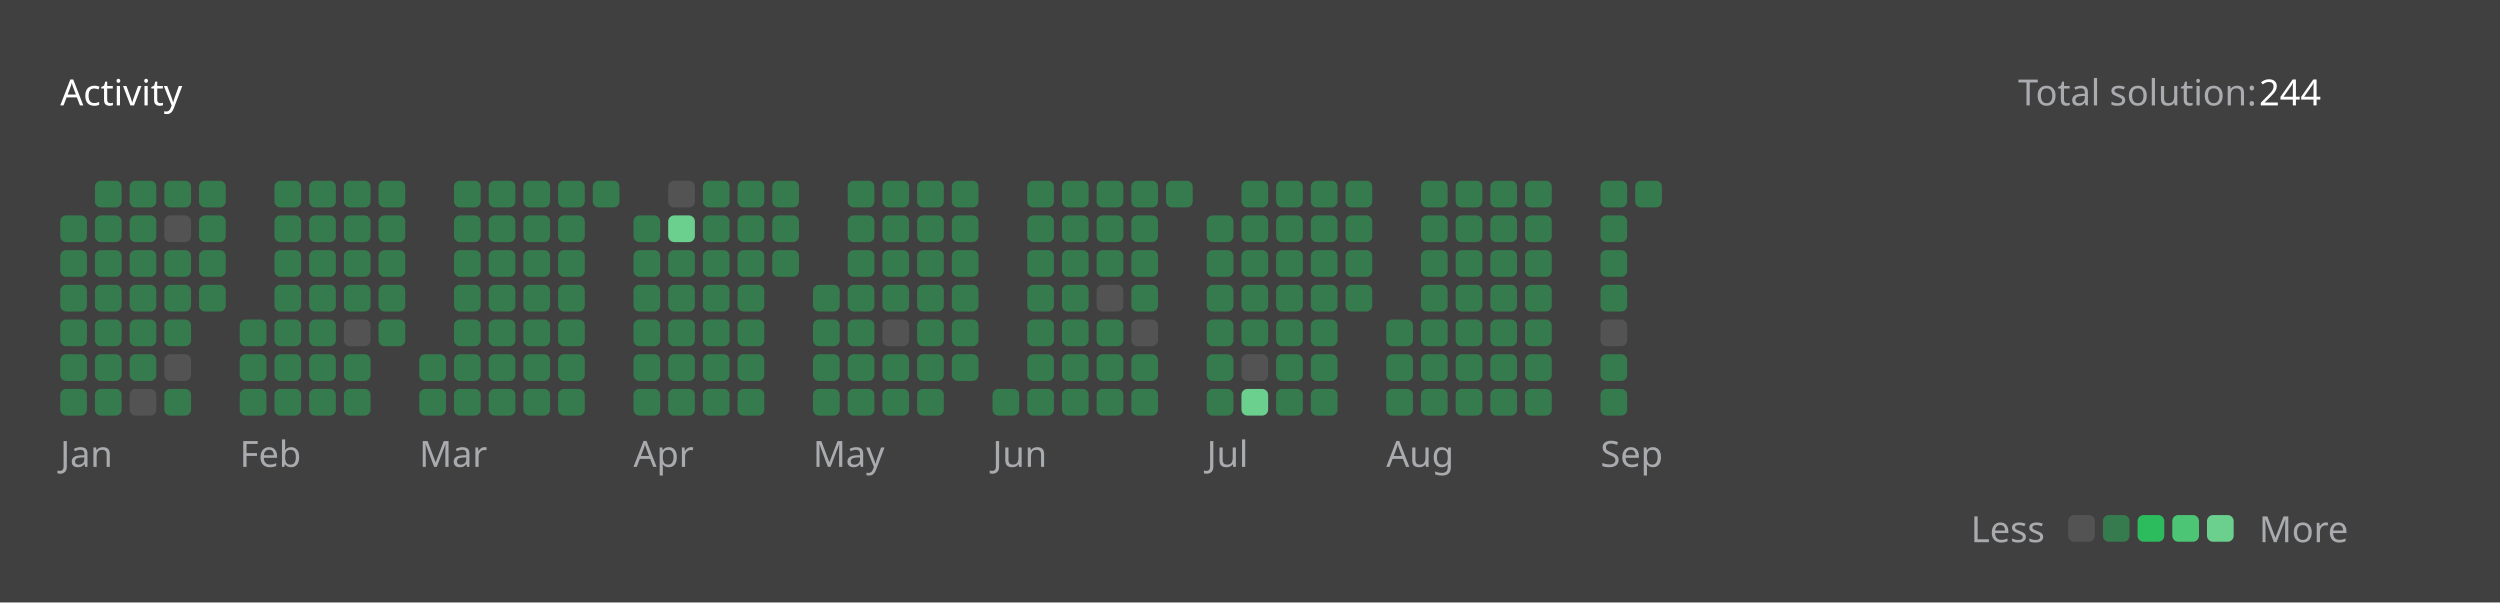
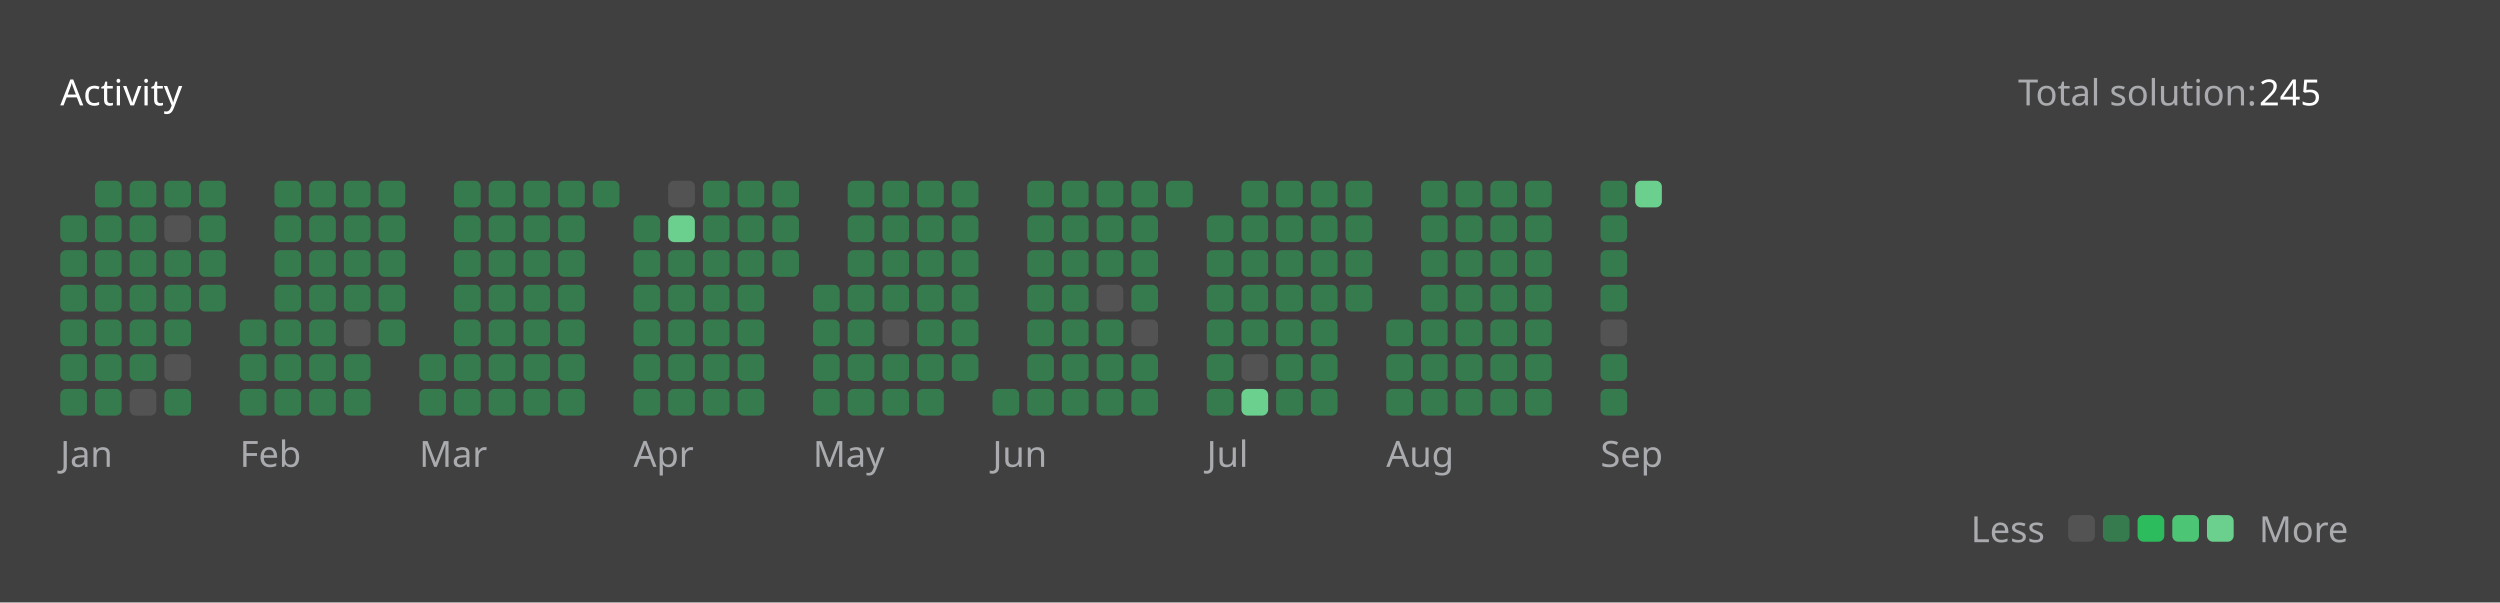
<svg xmlns="http://www.w3.org/2000/svg" version="1.1" height="200" width="830" viewBox="0 0 830 200">
  <style>*{font-family: "Segoe UI", Tahoma, Geneva, Verdana, sans-serif;}</style>
  <style>.title{font-weight: 500;font-size: 1rem;}</style>
  <style>.rotate-90{transform: rotate(-90deg);transform-origin: center;transform-box: fill-box;}</style>
  <style>.state{font-size: .75rem;}</style>
  <style>.light{color: #ffffff;fill: #ffffff;}</style>
  <style>.light-gray{color: #eff2f699;fill: #eff2f699;}</style>
  <style>.dark-gray{color: #ebebf54d;fill: #ebebf54d;}</style>
  <style>.gray{color: #747474;fill: #747474;}</style>
  <style>.orange{color: #ffa116;fill: #ffa116;}</style>
  <style>.background{color: #404040;fill: #404040;}</style>
  <style>.level-1-block{fill: #ffffff1a;}</style>
  <style>.level-2-block{fill: #2cb55d80;}</style>
  <style>.level-3-block{fill: #2cbb5dff;}</style>
  <style>.level-4-block{fill: #4cc575ff;}</style>
  <style>.level-5-block{fill: #6bcf8eff;}</style>
  <rect fill="#404040" x="0" y="0" width="830" height="200" rx="0.5rem" />
  <g text-anchor="start" text-decoration="1" class="title">
    <text x="20" y="35">
      <tspan class="light">Activity</tspan>
      <tspan class="orange" />
    </text>
  </g>
  <g class="state">
    <text x="670" y="35" class="light-gray"> Total solution: </text>
-     <text x="750" y="35" class="light"> 244 </text>
+     <text x="750" y="35" class="light"> 245 </text>
    <text x="678.88" y="180" class="light-gray" text-anchor="end">Less</text>
    <rect x="686.64" y="171" width="8.86" height="8.86" rx="2" ry="2" class="level-1-block" />
    <rect x="698.16" y="171" width="8.86" height="8.86" rx="2" ry="2" class="level-2-block" />
    <rect x="709.68" y="171" width="8.86" height="8.86" rx="2" ry="2" class="level-3-block" />
    <rect x="721.2" y="171" width="8.86" height="8.86" rx="2" ry="2" class="level-4-block" />
    <rect x="732.72" y="171" width="8.86" height="8.86" rx="2" ry="2" class="level-5-block" />
    <text x="750" y="180" class="light-gray">More</text>
  </g>
  <g x="20" y="60">
    <g x="20" y="60">
      <g x="20.0" y="60">
        <rect x="20.0" y="71.52" width="8.86" height="8.86" rx="2" ry="2" class="level-2-block" />
        <rect x="20.0" y="83.04" width="8.86" height="8.86" rx="2" ry="2" class="level-2-block" />
        <rect x="20.0" y="94.56" width="8.86" height="8.86" rx="2" ry="2" class="level-2-block" />
        <rect x="20.0" y="106.08" width="8.86" height="8.86" rx="2" ry="2" class="level-2-block" />
        <rect x="20.0" y="117.6" width="8.86" height="8.86" rx="2" ry="2" class="level-2-block" />
        <rect x="20.0" y="129.12" width="8.86" height="8.86" rx="2" ry="2" class="level-2-block" />
      </g>
      <g x="31.52" y="60">
        <rect x="31.52" y="60.0" width="8.86" height="8.86" rx="2" ry="2" class="level-2-block" />
        <rect x="31.52" y="71.52" width="8.86" height="8.86" rx="2" ry="2" class="level-2-block" />
        <rect x="31.52" y="83.04" width="8.86" height="8.86" rx="2" ry="2" class="level-2-block" />
        <rect x="31.52" y="94.56" width="8.86" height="8.86" rx="2" ry="2" class="level-2-block" />
        <rect x="31.52" y="106.08" width="8.86" height="8.86" rx="2" ry="2" class="level-2-block" />
        <rect x="31.52" y="117.6" width="8.86" height="8.86" rx="2" ry="2" class="level-2-block" />
        <rect x="31.52" y="129.12" width="8.86" height="8.86" rx="2" ry="2" class="level-2-block" />
      </g>
      <g x="43.04" y="60">
        <rect x="43.04" y="60.0" width="8.86" height="8.86" rx="2" ry="2" class="level-2-block" />
        <rect x="43.04" y="71.52" width="8.86" height="8.86" rx="2" ry="2" class="level-2-block" />
        <rect x="43.04" y="83.04" width="8.86" height="8.86" rx="2" ry="2" class="level-2-block" />
        <rect x="43.04" y="94.56" width="8.86" height="8.86" rx="2" ry="2" class="level-2-block" />
        <rect x="43.04" y="106.08" width="8.86" height="8.86" rx="2" ry="2" class="level-2-block" />
        <rect x="43.04" y="117.6" width="8.86" height="8.86" rx="2" ry="2" class="level-2-block" />
        <rect x="43.04" y="129.12" width="8.86" height="8.86" rx="2" ry="2" class="level-1-block" />
      </g>
      <g x="54.56" y="60">
        <rect x="54.56" y="60.0" width="8.86" height="8.86" rx="2" ry="2" class="level-2-block" />
        <rect x="54.56" y="71.52" width="8.86" height="8.86" rx="2" ry="2" class="level-1-block" />
        <rect x="54.56" y="83.04" width="8.86" height="8.86" rx="2" ry="2" class="level-2-block" />
        <rect x="54.56" y="94.56" width="8.86" height="8.86" rx="2" ry="2" class="level-2-block" />
        <rect x="54.56" y="106.08" width="8.86" height="8.86" rx="2" ry="2" class="level-2-block" />
        <rect x="54.56" y="117.6" width="8.86" height="8.86" rx="2" ry="2" class="level-1-block" />
        <rect x="54.56" y="129.12" width="8.86" height="8.86" rx="2" ry="2" class="level-2-block" />
      </g>
      <g x="66.08" y="60">
        <rect x="66.08" y="60.0" width="8.86" height="8.86" rx="2" ry="2" class="level-2-block" />
        <rect x="66.08" y="71.52" width="8.86" height="8.86" rx="2" ry="2" class="level-2-block" />
        <rect x="66.08" y="83.04" width="8.86" height="8.86" rx="2" ry="2" class="level-2-block" />
        <rect x="66.08" y="94.56" width="8.86" height="8.86" rx="2" ry="2" class="level-2-block" />
      </g>
      <text x="20.0" y="155" class="light-gray state">Jan</text>
    </g>
  </g>
  <g x="79.6" y="60">
    <g x="79.6" y="60">
      <g x="79.6" y="60">
        <rect x="79.6" y="106.08" width="8.86" height="8.86" rx="2" ry="2" class="level-2-block" />
        <rect x="79.6" y="117.6" width="8.86" height="8.86" rx="2" ry="2" class="level-2-block" />
        <rect x="79.6" y="129.12" width="8.86" height="8.86" rx="2" ry="2" class="level-2-block" />
      </g>
      <g x="91.12" y="60">
        <rect x="91.12" y="60.0" width="8.86" height="8.86" rx="2" ry="2" class="level-2-block" />
        <rect x="91.12" y="71.52" width="8.86" height="8.86" rx="2" ry="2" class="level-2-block" />
        <rect x="91.12" y="83.04" width="8.86" height="8.86" rx="2" ry="2" class="level-2-block" />
        <rect x="91.12" y="94.56" width="8.86" height="8.86" rx="2" ry="2" class="level-2-block" />
        <rect x="91.12" y="106.08" width="8.86" height="8.86" rx="2" ry="2" class="level-2-block" />
        <rect x="91.12" y="117.6" width="8.86" height="8.86" rx="2" ry="2" class="level-2-block" />
        <rect x="91.12" y="129.12" width="8.86" height="8.86" rx="2" ry="2" class="level-2-block" />
      </g>
      <g x="102.64" y="60">
        <rect x="102.64" y="60.0" width="8.86" height="8.86" rx="2" ry="2" class="level-2-block" />
        <rect x="102.64" y="71.52" width="8.86" height="8.86" rx="2" ry="2" class="level-2-block" />
        <rect x="102.64" y="83.04" width="8.86" height="8.86" rx="2" ry="2" class="level-2-block" />
        <rect x="102.64" y="94.56" width="8.86" height="8.86" rx="2" ry="2" class="level-2-block" />
        <rect x="102.64" y="106.08" width="8.86" height="8.86" rx="2" ry="2" class="level-2-block" />
        <rect x="102.64" y="117.6" width="8.86" height="8.86" rx="2" ry="2" class="level-2-block" />
        <rect x="102.64" y="129.12" width="8.86" height="8.86" rx="2" ry="2" class="level-2-block" />
      </g>
      <g x="114.16" y="60">
        <rect x="114.16" y="60.0" width="8.86" height="8.86" rx="2" ry="2" class="level-2-block" />
        <rect x="114.16" y="71.52" width="8.86" height="8.86" rx="2" ry="2" class="level-2-block" />
        <rect x="114.16" y="83.04" width="8.86" height="8.86" rx="2" ry="2" class="level-2-block" />
        <rect x="114.16" y="94.56" width="8.86" height="8.86" rx="2" ry="2" class="level-2-block" />
        <rect x="114.16" y="106.08" width="8.86" height="8.86" rx="2" ry="2" class="level-1-block" />
        <rect x="114.16" y="117.6" width="8.86" height="8.86" rx="2" ry="2" class="level-2-block" />
        <rect x="114.16" y="129.12" width="8.86" height="8.86" rx="2" ry="2" class="level-2-block" />
      </g>
      <g x="125.68" y="60">
        <rect x="125.68" y="60.0" width="8.86" height="8.86" rx="2" ry="2" class="level-2-block" />
        <rect x="125.68" y="71.52" width="8.86" height="8.86" rx="2" ry="2" class="level-2-block" />
        <rect x="125.68" y="83.04" width="8.86" height="8.86" rx="2" ry="2" class="level-2-block" />
        <rect x="125.68" y="94.56" width="8.86" height="8.86" rx="2" ry="2" class="level-2-block" />
        <rect x="125.68" y="106.08" width="8.86" height="8.86" rx="2" ry="2" class="level-2-block" />
      </g>
      <text x="79.6" y="155" class="light-gray state">Feb</text>
    </g>
  </g>
  <g x="139.2" y="60">
    <g x="139.2" y="60">
      <g x="139.2" y="60">
        <rect x="139.2" y="117.6" width="8.86" height="8.86" rx="2" ry="2" class="level-2-block" />
        <rect x="139.2" y="129.12" width="8.86" height="8.86" rx="2" ry="2" class="level-2-block" />
      </g>
      <g x="150.72" y="60">
        <rect x="150.72" y="60.0" width="8.86" height="8.86" rx="2" ry="2" class="level-2-block" />
        <rect x="150.72" y="71.52" width="8.86" height="8.86" rx="2" ry="2" class="level-2-block" />
        <rect x="150.72" y="83.04" width="8.86" height="8.86" rx="2" ry="2" class="level-2-block" />
        <rect x="150.72" y="94.56" width="8.86" height="8.86" rx="2" ry="2" class="level-2-block" />
        <rect x="150.72" y="106.08" width="8.86" height="8.86" rx="2" ry="2" class="level-2-block" />
        <rect x="150.72" y="117.6" width="8.86" height="8.86" rx="2" ry="2" class="level-2-block" />
        <rect x="150.72" y="129.12" width="8.86" height="8.86" rx="2" ry="2" class="level-2-block" />
      </g>
      <g x="162.24" y="60">
        <rect x="162.24" y="60.0" width="8.86" height="8.86" rx="2" ry="2" class="level-2-block" />
        <rect x="162.24" y="71.52" width="8.86" height="8.86" rx="2" ry="2" class="level-2-block" />
        <rect x="162.24" y="83.04" width="8.86" height="8.86" rx="2" ry="2" class="level-2-block" />
        <rect x="162.24" y="94.56" width="8.86" height="8.86" rx="2" ry="2" class="level-2-block" />
        <rect x="162.24" y="106.08" width="8.86" height="8.86" rx="2" ry="2" class="level-2-block" />
        <rect x="162.24" y="117.6" width="8.86" height="8.86" rx="2" ry="2" class="level-2-block" />
        <rect x="162.24" y="129.12" width="8.86" height="8.86" rx="2" ry="2" class="level-2-block" />
      </g>
      <g x="173.76" y="60">
        <rect x="173.76" y="60.0" width="8.86" height="8.86" rx="2" ry="2" class="level-2-block" />
        <rect x="173.76" y="71.52" width="8.86" height="8.86" rx="2" ry="2" class="level-2-block" />
        <rect x="173.76" y="83.04" width="8.86" height="8.86" rx="2" ry="2" class="level-2-block" />
        <rect x="173.76" y="94.56" width="8.86" height="8.86" rx="2" ry="2" class="level-2-block" />
        <rect x="173.76" y="106.08" width="8.86" height="8.86" rx="2" ry="2" class="level-2-block" />
        <rect x="173.76" y="117.6" width="8.86" height="8.86" rx="2" ry="2" class="level-2-block" />
        <rect x="173.76" y="129.12" width="8.86" height="8.86" rx="2" ry="2" class="level-2-block" />
      </g>
      <g x="185.28" y="60">
        <rect x="185.28" y="60.0" width="8.86" height="8.86" rx="2" ry="2" class="level-2-block" />
        <rect x="185.28" y="71.52" width="8.86" height="8.86" rx="2" ry="2" class="level-2-block" />
        <rect x="185.28" y="83.04" width="8.86" height="8.86" rx="2" ry="2" class="level-2-block" />
        <rect x="185.28" y="94.56" width="8.86" height="8.86" rx="2" ry="2" class="level-2-block" />
        <rect x="185.28" y="106.08" width="8.86" height="8.86" rx="2" ry="2" class="level-2-block" />
        <rect x="185.28" y="117.6" width="8.86" height="8.86" rx="2" ry="2" class="level-2-block" />
        <rect x="185.28" y="129.12" width="8.86" height="8.86" rx="2" ry="2" class="level-2-block" />
      </g>
      <g x="196.8" y="60">
        <rect x="196.8" y="60.0" width="8.86" height="8.86" rx="2" ry="2" class="level-2-block" />
      </g>
      <text x="139.2" y="155" class="light-gray state">Mar</text>
    </g>
  </g>
  <g x="210.32" y="60">
    <g x="210.32" y="60">
      <g x="210.32" y="60">
        <rect x="210.32" y="71.52" width="8.86" height="8.86" rx="2" ry="2" class="level-2-block" />
        <rect x="210.32" y="83.04" width="8.86" height="8.86" rx="2" ry="2" class="level-2-block" />
        <rect x="210.32" y="94.56" width="8.86" height="8.86" rx="2" ry="2" class="level-2-block" />
        <rect x="210.32" y="106.08" width="8.86" height="8.86" rx="2" ry="2" class="level-2-block" />
        <rect x="210.32" y="117.6" width="8.86" height="8.86" rx="2" ry="2" class="level-2-block" />
        <rect x="210.32" y="129.12" width="8.86" height="8.86" rx="2" ry="2" class="level-2-block" />
      </g>
      <g x="221.84" y="60">
        <rect x="221.84" y="60.0" width="8.86" height="8.86" rx="2" ry="2" class="level-1-block" />
        <rect x="221.84" y="71.52" width="8.86" height="8.86" rx="2" ry="2" class="level-5-block" />
        <rect x="221.84" y="83.04" width="8.86" height="8.86" rx="2" ry="2" class="level-2-block" />
        <rect x="221.84" y="94.56" width="8.86" height="8.86" rx="2" ry="2" class="level-2-block" />
        <rect x="221.84" y="106.08" width="8.86" height="8.86" rx="2" ry="2" class="level-2-block" />
        <rect x="221.84" y="117.6" width="8.86" height="8.86" rx="2" ry="2" class="level-2-block" />
        <rect x="221.84" y="129.12" width="8.86" height="8.86" rx="2" ry="2" class="level-2-block" />
      </g>
      <g x="233.36" y="60">
        <rect x="233.36" y="60.0" width="8.86" height="8.86" rx="2" ry="2" class="level-2-block" />
        <rect x="233.36" y="71.52" width="8.86" height="8.86" rx="2" ry="2" class="level-2-block" />
        <rect x="233.36" y="83.04" width="8.86" height="8.86" rx="2" ry="2" class="level-2-block" />
        <rect x="233.36" y="94.56" width="8.86" height="8.86" rx="2" ry="2" class="level-2-block" />
        <rect x="233.36" y="106.08" width="8.86" height="8.86" rx="2" ry="2" class="level-2-block" />
        <rect x="233.36" y="117.6" width="8.86" height="8.86" rx="2" ry="2" class="level-2-block" />
        <rect x="233.36" y="129.12" width="8.86" height="8.86" rx="2" ry="2" class="level-2-block" />
      </g>
      <g x="244.88" y="60">
        <rect x="244.88" y="60.0" width="8.86" height="8.86" rx="2" ry="2" class="level-2-block" />
        <rect x="244.88" y="71.52" width="8.86" height="8.86" rx="2" ry="2" class="level-2-block" />
        <rect x="244.88" y="83.04" width="8.86" height="8.86" rx="2" ry="2" class="level-2-block" />
        <rect x="244.88" y="94.56" width="8.86" height="8.86" rx="2" ry="2" class="level-2-block" />
        <rect x="244.88" y="106.08" width="8.86" height="8.86" rx="2" ry="2" class="level-2-block" />
        <rect x="244.88" y="117.6" width="8.86" height="8.86" rx="2" ry="2" class="level-2-block" />
        <rect x="244.88" y="129.12" width="8.86" height="8.86" rx="2" ry="2" class="level-2-block" />
      </g>
      <g x="256.4" y="60">
        <rect x="256.4" y="60.0" width="8.86" height="8.86" rx="2" ry="2" class="level-2-block" />
        <rect x="256.4" y="71.52" width="8.86" height="8.86" rx="2" ry="2" class="level-2-block" />
        <rect x="256.4" y="83.04" width="8.86" height="8.86" rx="2" ry="2" class="level-2-block" />
      </g>
      <text x="210.32" y="155" class="light-gray state">Apr</text>
    </g>
  </g>
  <g x="269.92" y="60">
    <g x="269.92" y="60">
      <g x="269.92" y="60">
        <rect x="269.92" y="94.56" width="8.86" height="8.86" rx="2" ry="2" class="level-2-block" />
        <rect x="269.92" y="106.08" width="8.86" height="8.86" rx="2" ry="2" class="level-2-block" />
        <rect x="269.92" y="117.6" width="8.86" height="8.86" rx="2" ry="2" class="level-2-block" />
        <rect x="269.92" y="129.12" width="8.86" height="8.86" rx="2" ry="2" class="level-2-block" />
      </g>
      <g x="281.44" y="60">
        <rect x="281.44" y="60.0" width="8.86" height="8.86" rx="2" ry="2" class="level-2-block" />
        <rect x="281.44" y="71.52" width="8.86" height="8.86" rx="2" ry="2" class="level-2-block" />
        <rect x="281.44" y="83.04" width="8.86" height="8.86" rx="2" ry="2" class="level-2-block" />
        <rect x="281.44" y="94.56" width="8.86" height="8.86" rx="2" ry="2" class="level-2-block" />
        <rect x="281.44" y="106.08" width="8.86" height="8.86" rx="2" ry="2" class="level-2-block" />
        <rect x="281.44" y="117.6" width="8.86" height="8.86" rx="2" ry="2" class="level-2-block" />
        <rect x="281.44" y="129.12" width="8.86" height="8.86" rx="2" ry="2" class="level-2-block" />
      </g>
      <g x="292.96" y="60">
        <rect x="292.96" y="60.0" width="8.86" height="8.86" rx="2" ry="2" class="level-2-block" />
        <rect x="292.96" y="71.52" width="8.86" height="8.86" rx="2" ry="2" class="level-2-block" />
        <rect x="292.96" y="83.04" width="8.86" height="8.86" rx="2" ry="2" class="level-2-block" />
        <rect x="292.96" y="94.56" width="8.86" height="8.86" rx="2" ry="2" class="level-2-block" />
        <rect x="292.96" y="106.08" width="8.86" height="8.86" rx="2" ry="2" class="level-1-block" />
        <rect x="292.96" y="117.6" width="8.86" height="8.86" rx="2" ry="2" class="level-2-block" />
        <rect x="292.96" y="129.12" width="8.86" height="8.86" rx="2" ry="2" class="level-2-block" />
      </g>
      <g x="304.48" y="60">
        <rect x="304.48" y="60.0" width="8.86" height="8.86" rx="2" ry="2" class="level-2-block" />
        <rect x="304.48" y="71.52" width="8.86" height="8.86" rx="2" ry="2" class="level-2-block" />
        <rect x="304.48" y="83.04" width="8.86" height="8.86" rx="2" ry="2" class="level-2-block" />
        <rect x="304.48" y="94.56" width="8.86" height="8.86" rx="2" ry="2" class="level-2-block" />
        <rect x="304.48" y="106.08" width="8.86" height="8.86" rx="2" ry="2" class="level-2-block" />
        <rect x="304.48" y="117.6" width="8.86" height="8.86" rx="2" ry="2" class="level-2-block" />
        <rect x="304.48" y="129.12" width="8.86" height="8.86" rx="2" ry="2" class="level-2-block" />
      </g>
      <g x="316" y="60">
        <rect x="316" y="60.0" width="8.86" height="8.86" rx="2" ry="2" class="level-2-block" />
        <rect x="316" y="71.52" width="8.86" height="8.86" rx="2" ry="2" class="level-2-block" />
        <rect x="316" y="83.04" width="8.86" height="8.86" rx="2" ry="2" class="level-2-block" />
        <rect x="316" y="94.56" width="8.86" height="8.86" rx="2" ry="2" class="level-2-block" />
        <rect x="316" y="106.08" width="8.86" height="8.86" rx="2" ry="2" class="level-2-block" />
        <rect x="316" y="117.6" width="8.86" height="8.86" rx="2" ry="2" class="level-2-block" />
      </g>
      <text x="269.92" y="155" class="light-gray state">May</text>
    </g>
  </g>
  <g x="329.52" y="60">
    <g x="329.52" y="60">
      <g x="329.52" y="60">
        <rect x="329.52" y="129.12" width="8.86" height="8.86" rx="2" ry="2" class="level-2-block" />
      </g>
      <g x="341.04" y="60">
        <rect x="341.04" y="60.0" width="8.86" height="8.86" rx="2" ry="2" class="level-2-block" />
        <rect x="341.04" y="71.52" width="8.86" height="8.86" rx="2" ry="2" class="level-2-block" />
        <rect x="341.04" y="83.04" width="8.86" height="8.86" rx="2" ry="2" class="level-2-block" />
        <rect x="341.04" y="94.56" width="8.86" height="8.86" rx="2" ry="2" class="level-2-block" />
        <rect x="341.04" y="106.08" width="8.86" height="8.86" rx="2" ry="2" class="level-2-block" />
        <rect x="341.04" y="117.6" width="8.86" height="8.86" rx="2" ry="2" class="level-2-block" />
        <rect x="341.04" y="129.12" width="8.86" height="8.86" rx="2" ry="2" class="level-2-block" />
      </g>
      <g x="352.56" y="60">
        <rect x="352.56" y="60.0" width="8.86" height="8.86" rx="2" ry="2" class="level-2-block" />
        <rect x="352.56" y="71.52" width="8.86" height="8.86" rx="2" ry="2" class="level-2-block" />
        <rect x="352.56" y="83.04" width="8.86" height="8.86" rx="2" ry="2" class="level-2-block" />
        <rect x="352.56" y="94.56" width="8.86" height="8.86" rx="2" ry="2" class="level-2-block" />
        <rect x="352.56" y="106.08" width="8.86" height="8.86" rx="2" ry="2" class="level-2-block" />
        <rect x="352.56" y="117.6" width="8.86" height="8.86" rx="2" ry="2" class="level-2-block" />
        <rect x="352.56" y="129.12" width="8.86" height="8.86" rx="2" ry="2" class="level-2-block" />
      </g>
      <g x="364.08" y="60">
        <rect x="364.08" y="60.0" width="8.86" height="8.86" rx="2" ry="2" class="level-2-block" />
        <rect x="364.08" y="71.52" width="8.86" height="8.86" rx="2" ry="2" class="level-2-block" />
        <rect x="364.08" y="83.04" width="8.86" height="8.86" rx="2" ry="2" class="level-2-block" />
        <rect x="364.08" y="94.56" width="8.86" height="8.86" rx="2" ry="2" class="level-1-block" />
        <rect x="364.08" y="106.08" width="8.86" height="8.86" rx="2" ry="2" class="level-2-block" />
        <rect x="364.08" y="117.6" width="8.86" height="8.86" rx="2" ry="2" class="level-2-block" />
        <rect x="364.08" y="129.12" width="8.86" height="8.86" rx="2" ry="2" class="level-2-block" />
      </g>
      <g x="375.6" y="60">
        <rect x="375.6" y="60.0" width="8.86" height="8.86" rx="2" ry="2" class="level-2-block" />
        <rect x="375.6" y="71.52" width="8.86" height="8.86" rx="2" ry="2" class="level-2-block" />
        <rect x="375.6" y="83.04" width="8.86" height="8.86" rx="2" ry="2" class="level-2-block" />
        <rect x="375.6" y="94.56" width="8.86" height="8.86" rx="2" ry="2" class="level-2-block" />
        <rect x="375.6" y="106.08" width="8.86" height="8.86" rx="2" ry="2" class="level-1-block" />
        <rect x="375.6" y="117.6" width="8.86" height="8.86" rx="2" ry="2" class="level-2-block" />
        <rect x="375.6" y="129.12" width="8.86" height="8.86" rx="2" ry="2" class="level-2-block" />
      </g>
      <g x="387.12" y="60">
        <rect x="387.12" y="60.0" width="8.86" height="8.86" rx="2" ry="2" class="level-2-block" />
      </g>
      <text x="329.52" y="155" class="light-gray state">Jun</text>
    </g>
  </g>
  <g x="400.64" y="60">
    <g x="400.64" y="60">
      <g x="400.64" y="60">
        <rect x="400.64" y="71.52" width="8.86" height="8.86" rx="2" ry="2" class="level-2-block" />
        <rect x="400.64" y="83.04" width="8.86" height="8.86" rx="2" ry="2" class="level-2-block" />
        <rect x="400.64" y="94.56" width="8.86" height="8.86" rx="2" ry="2" class="level-2-block" />
        <rect x="400.64" y="106.08" width="8.86" height="8.86" rx="2" ry="2" class="level-2-block" />
        <rect x="400.64" y="117.6" width="8.86" height="8.86" rx="2" ry="2" class="level-2-block" />
        <rect x="400.64" y="129.12" width="8.86" height="8.86" rx="2" ry="2" class="level-2-block" />
      </g>
      <g x="412.16" y="60">
        <rect x="412.16" y="60.0" width="8.86" height="8.86" rx="2" ry="2" class="level-2-block" />
        <rect x="412.16" y="71.52" width="8.86" height="8.86" rx="2" ry="2" class="level-2-block" />
        <rect x="412.16" y="83.04" width="8.86" height="8.86" rx="2" ry="2" class="level-2-block" />
        <rect x="412.16" y="94.56" width="8.86" height="8.86" rx="2" ry="2" class="level-2-block" />
        <rect x="412.16" y="106.08" width="8.86" height="8.86" rx="2" ry="2" class="level-2-block" />
        <rect x="412.16" y="117.6" width="8.86" height="8.86" rx="2" ry="2" class="level-1-block" />
        <rect x="412.16" y="129.12" width="8.86" height="8.86" rx="2" ry="2" class="level-5-block" />
      </g>
      <g x="423.68" y="60">
        <rect x="423.68" y="60.0" width="8.86" height="8.86" rx="2" ry="2" class="level-2-block" />
        <rect x="423.68" y="71.52" width="8.86" height="8.86" rx="2" ry="2" class="level-2-block" />
        <rect x="423.68" y="83.04" width="8.86" height="8.86" rx="2" ry="2" class="level-2-block" />
        <rect x="423.68" y="94.56" width="8.86" height="8.86" rx="2" ry="2" class="level-2-block" />
        <rect x="423.68" y="106.08" width="8.86" height="8.86" rx="2" ry="2" class="level-2-block" />
        <rect x="423.68" y="117.6" width="8.86" height="8.86" rx="2" ry="2" class="level-2-block" />
        <rect x="423.68" y="129.12" width="8.86" height="8.86" rx="2" ry="2" class="level-2-block" />
      </g>
      <g x="435.2" y="60">
        <rect x="435.2" y="60.0" width="8.86" height="8.86" rx="2" ry="2" class="level-2-block" />
        <rect x="435.2" y="71.52" width="8.86" height="8.86" rx="2" ry="2" class="level-2-block" />
        <rect x="435.2" y="83.04" width="8.86" height="8.86" rx="2" ry="2" class="level-2-block" />
        <rect x="435.2" y="94.56" width="8.86" height="8.86" rx="2" ry="2" class="level-2-block" />
        <rect x="435.2" y="106.08" width="8.86" height="8.86" rx="2" ry="2" class="level-2-block" />
        <rect x="435.2" y="117.6" width="8.86" height="8.86" rx="2" ry="2" class="level-2-block" />
        <rect x="435.2" y="129.12" width="8.86" height="8.86" rx="2" ry="2" class="level-2-block" />
      </g>
      <g x="446.72" y="60">
        <rect x="446.72" y="60.0" width="8.86" height="8.86" rx="2" ry="2" class="level-2-block" />
        <rect x="446.72" y="71.52" width="8.86" height="8.86" rx="2" ry="2" class="level-2-block" />
        <rect x="446.72" y="83.04" width="8.86" height="8.86" rx="2" ry="2" class="level-2-block" />
        <rect x="446.72" y="94.56" width="8.86" height="8.86" rx="2" ry="2" class="level-2-block" />
      </g>
      <text x="400.64" y="155" class="light-gray state">Jul</text>
    </g>
  </g>
  <g x="460.24" y="60">
    <g x="460.24" y="60">
      <g x="460.24" y="60">
        <rect x="460.24" y="106.08" width="8.86" height="8.86" rx="2" ry="2" class="level-2-block" />
        <rect x="460.24" y="117.6" width="8.86" height="8.86" rx="2" ry="2" class="level-2-block" />
        <rect x="460.24" y="129.12" width="8.86" height="8.86" rx="2" ry="2" class="level-2-block" />
      </g>
      <g x="471.76" y="60">
        <rect x="471.76" y="60.0" width="8.86" height="8.86" rx="2" ry="2" class="level-2-block" />
        <rect x="471.76" y="71.52" width="8.86" height="8.86" rx="2" ry="2" class="level-2-block" />
        <rect x="471.76" y="83.04" width="8.86" height="8.86" rx="2" ry="2" class="level-2-block" />
        <rect x="471.76" y="94.56" width="8.86" height="8.86" rx="2" ry="2" class="level-2-block" />
        <rect x="471.76" y="106.08" width="8.86" height="8.86" rx="2" ry="2" class="level-2-block" />
        <rect x="471.76" y="117.6" width="8.86" height="8.86" rx="2" ry="2" class="level-2-block" />
        <rect x="471.76" y="129.12" width="8.86" height="8.86" rx="2" ry="2" class="level-2-block" />
      </g>
      <g x="483.28" y="60">
        <rect x="483.28" y="60.0" width="8.86" height="8.86" rx="2" ry="2" class="level-2-block" />
        <rect x="483.28" y="71.52" width="8.86" height="8.86" rx="2" ry="2" class="level-2-block" />
        <rect x="483.28" y="83.04" width="8.86" height="8.86" rx="2" ry="2" class="level-2-block" />
        <rect x="483.28" y="94.56" width="8.86" height="8.86" rx="2" ry="2" class="level-2-block" />
        <rect x="483.28" y="106.08" width="8.86" height="8.86" rx="2" ry="2" class="level-2-block" />
        <rect x="483.28" y="117.6" width="8.86" height="8.86" rx="2" ry="2" class="level-2-block" />
        <rect x="483.28" y="129.12" width="8.86" height="8.86" rx="2" ry="2" class="level-2-block" />
      </g>
      <g x="494.8" y="60">
        <rect x="494.8" y="60.0" width="8.86" height="8.86" rx="2" ry="2" class="level-2-block" />
        <rect x="494.8" y="71.52" width="8.86" height="8.86" rx="2" ry="2" class="level-2-block" />
        <rect x="494.8" y="83.04" width="8.86" height="8.86" rx="2" ry="2" class="level-2-block" />
        <rect x="494.8" y="94.56" width="8.86" height="8.86" rx="2" ry="2" class="level-2-block" />
        <rect x="494.8" y="106.08" width="8.86" height="8.86" rx="2" ry="2" class="level-2-block" />
        <rect x="494.8" y="117.6" width="8.86" height="8.86" rx="2" ry="2" class="level-2-block" />
        <rect x="494.8" y="129.12" width="8.86" height="8.86" rx="2" ry="2" class="level-2-block" />
      </g>
      <g x="506.32" y="60">
        <rect x="506.32" y="60.0" width="8.86" height="8.86" rx="2" ry="2" class="level-2-block" />
        <rect x="506.32" y="71.52" width="8.86" height="8.86" rx="2" ry="2" class="level-2-block" />
        <rect x="506.32" y="83.04" width="8.86" height="8.86" rx="2" ry="2" class="level-2-block" />
        <rect x="506.32" y="94.56" width="8.86" height="8.86" rx="2" ry="2" class="level-2-block" />
        <rect x="506.32" y="106.08" width="8.86" height="8.86" rx="2" ry="2" class="level-2-block" />
        <rect x="506.32" y="117.6" width="8.86" height="8.86" rx="2" ry="2" class="level-2-block" />
        <rect x="506.32" y="129.12" width="8.86" height="8.86" rx="2" ry="2" class="level-2-block" />
      </g>
      <text x="460.24" y="155" class="light-gray state">Aug</text>
    </g>
  </g>
  <g x="531.36" y="60">
    <g x="531.36" y="60">
      <g x="531.36" y="60">
        <rect x="531.36" y="60.0" width="8.86" height="8.86" rx="2" ry="2" class="level-2-block" />
        <rect x="531.36" y="71.52" width="8.86" height="8.86" rx="2" ry="2" class="level-2-block" />
        <rect x="531.36" y="83.04" width="8.86" height="8.86" rx="2" ry="2" class="level-2-block" />
        <rect x="531.36" y="94.56" width="8.86" height="8.86" rx="2" ry="2" class="level-2-block" />
        <rect x="531.36" y="106.08" width="8.86" height="8.86" rx="2" ry="2" class="level-1-block" />
        <rect x="531.36" y="117.6" width="8.86" height="8.86" rx="2" ry="2" class="level-2-block" />
        <rect x="531.36" y="129.12" width="8.86" height="8.86" rx="2" ry="2" class="level-2-block" />
      </g>
      <g x="542.88" y="60">
-         <rect x="542.88" y="60.0" width="8.86" height="8.86" rx="2" ry="2" class="level-2-block" />
+         <rect x="542.88" y="60.0" width="8.86" height="8.86" rx="2" ry="2" class="level-5-block" />
      </g>
      <text x="531.36" y="155" class="light-gray state">Sep</text>
    </g>
  </g>
</svg>
